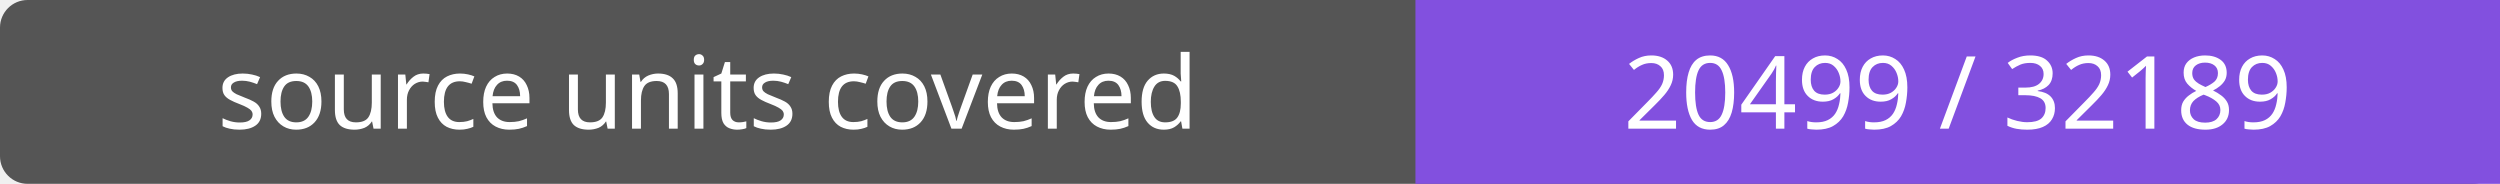
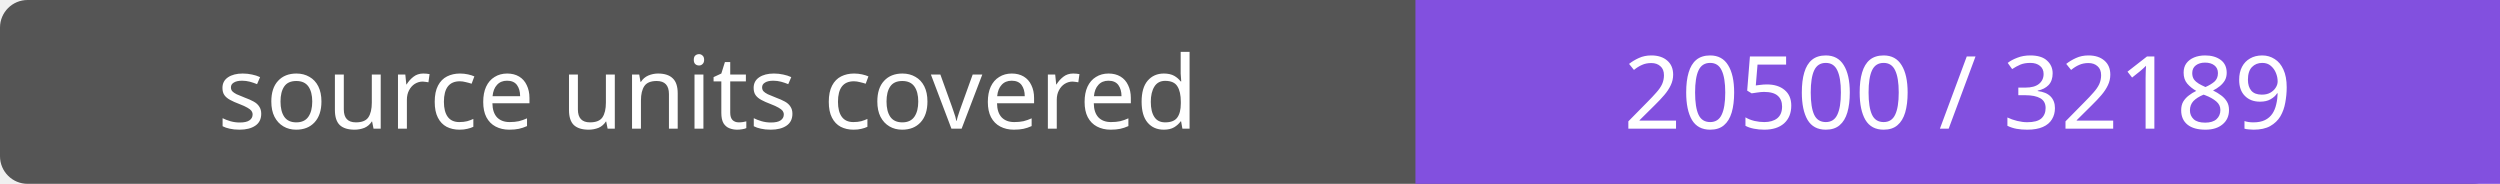
- <svg xmlns="http://www.w3.org/2000/svg" width="272" height="20" role="img" aria-label="source units covered: 20499 / 32189">
+ <svg xmlns="http://www.w3.org/2000/svg" width="272" height="20" role="img" aria-label="source units covered: 20500 / 32189">
  <rect width="272" height="20" rx="3" fill="#555" />
  <path fill="#8250df" d="M154 0h118v20H154z" />
  <g fill="#fff" text-anchor="middle" font-family="Verdana,sans-serif" font-size="11">
    <text x="77.0" y="14">source units covered</text>
-     <text x="213.0" y="14">20499 / 32189</text>
+     <text x="213.0" y="14">20500 / 32189</text>
  </g>
</svg>
